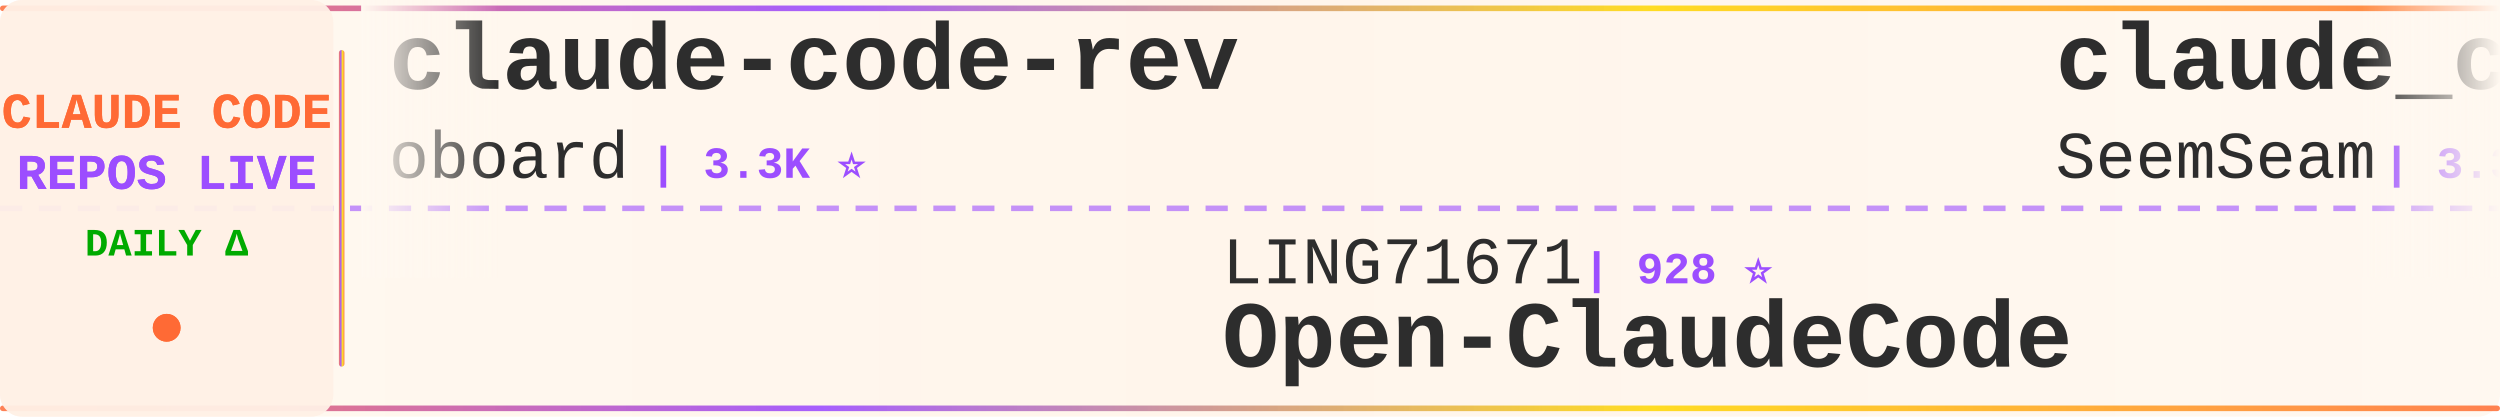
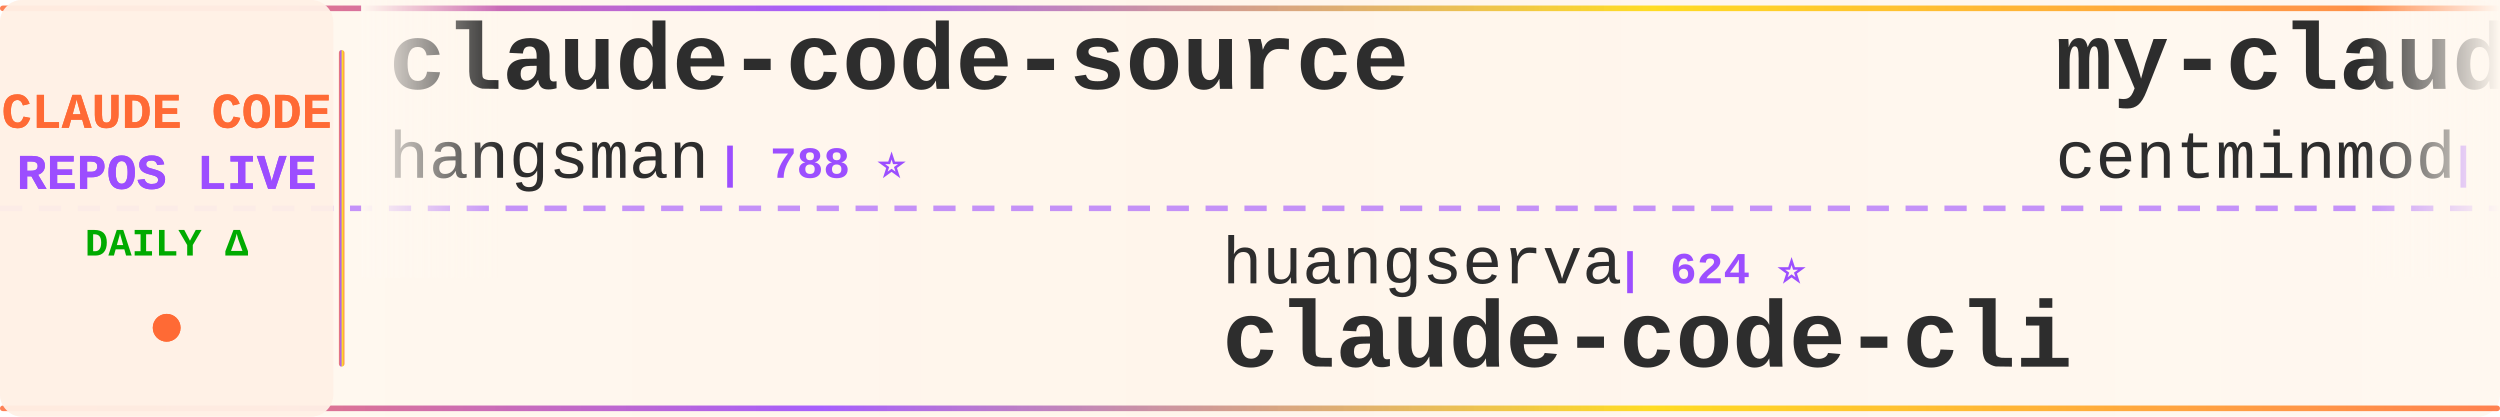
<svg xmlns="http://www.w3.org/2000/svg" width="900" height="150">
  <defs>
    <linearGradient id="tickerBg" x1="0%" y1="0%" x2="100%" y2="0%">
      <stop offset="0%" style="stop-color:#fff8f0;stop-opacity:0.98" />
      <stop offset="50%" style="stop-color:#fff5eb;stop-opacity:1" />
      <stop offset="100%" style="stop-color:#fff8f0;stop-opacity:0.98" />
    </linearGradient>
    <linearGradient id="borderGrad" x1="0%" y1="0%" x2="100%" y2="0%">
      <stop offset="0%" style="stop-color:#FF6B35;stop-opacity:0.85">
        <animate attributeName="stop-opacity" values="0.85;1;0.85" dur="2s" repeatCount="indefinite" />
      </stop>
      <stop offset="33%" style="stop-color:#9C4EFF;stop-opacity:0.9">
        <animate attributeName="stop-opacity" values="0.9;1;0.9" dur="2.2s" repeatCount="indefinite" />
      </stop>
      <stop offset="66%" style="stop-color:#FFD700;stop-opacity:0.85">
        <animate attributeName="stop-opacity" values="0.85;1;0.85" dur="1.8s" repeatCount="indefinite" />
      </stop>
      <stop offset="100%" style="stop-color:#FF6B35;stop-opacity:0.85">
        <animate attributeName="stop-opacity" values="0.85;1;0.85" dur="2s" repeatCount="indefinite" />
      </stop>
    </linearGradient>
    <filter id="textGlow">
      <feGaussianBlur stdDeviation="0.15" result="coloredBlur" />
      <feMerge>
        <feMergeNode in="coloredBlur" />
        <feMergeNode in="SourceGraphic" />
      </feMerge>
    </filter>
    <filter id="metricGlow">
      <feGaussianBlur stdDeviation="0.2" result="coloredBlur" />
      <feMerge>
        <feMergeNode in="coloredBlur" />
        <feMergeNode in="SourceGraphic" />
      </feMerge>
    </filter>
    <linearGradient id="leftFade" x1="0%" y1="0%" x2="100%" y2="0%">
      <stop offset="0%" style="stop-color:#fff8f0;stop-opacity:1" />
      <stop offset="100%" style="stop-color:#fff8f0;stop-opacity:0" />
    </linearGradient>
    <linearGradient id="rightFade" x1="0%" y1="0%" x2="100%" y2="0%">
      <stop offset="0%" style="stop-color:#fff8f0;stop-opacity:0" />
      <stop offset="100%" style="stop-color:#fff8f0;stop-opacity:1" />
    </linearGradient>
  </defs>
  <rect width="900" height="150" fill="url(#tickerBg)" rx="8" />
  <rect x="0" y="2" width="900" height="2" fill="url(#borderGrad)" rx="1" />
  <rect x="0" y="146" width="900" height="2" fill="url(#borderGrad)" rx="1" />
  <line x1="0" y1="75" x2="900" y2="75" stroke="#9C4EFF" stroke-width="2" stroke-dasharray="8 6" opacity="0.6" />
  <rect x="0" y="0" width="120" height="150" fill="#fff0e6" opacity="0.95" rx="8" />
  <text x="60" y="46" font-family="'Courier New', monospace" font-size="18" font-weight="bold" fill="#FF6B35" text-anchor="middle" filter="url(#textGlow)">
    CLAUDE CODE
  </text>
  <text x="60" y="68" font-family="'Courier New', monospace" font-size="18" font-weight="bold" fill="#9C4EFF" text-anchor="middle" filter="url(#textGlow)">
    REPOS LIVE
  </text>
  <text x="60" y="92" font-family="'Courier New', monospace" font-size="14" font-weight="bold" fill="#00aa00" text-anchor="middle">
    DAILY Δ
  </text>
  <circle cx="60" cy="118" r="5" fill="#FF6B35" filter="url(#metricGlow)">
    <animate attributeName="r" values="4;6;4" dur="1.5s" repeatCount="indefinite" />
    <animate attributeName="opacity" values="0.6;1;0.6" dur="1.5s" repeatCount="indefinite" />
  </circle>
  <rect x="122" y="18" width="2" height="114" fill="url(#borderGrad)" rx="1" />
  <clipPath id="tickerClip">
    <rect x="130" y="0" width="770" height="150" />
  </clipPath>
  <g clip-path="url(#tickerClip)">
    <g id="tickerItems">
      <animateTransform attributeName="transform" attributeType="XML" type="translate" from="0 0" to="-3000 0" dur="54s" repeatCount="indefinite" />
      <g transform="translate(0, 0)">
-         <text x="140" y="32" font-family="'Courier New', monospace" font-size="34" font-weight="bold" fill="#2d2d2d">claude-code-rev</text>
-         <text x="140" y="64" font-family="'Courier New', monospace" font-size="24" font-weight="normal" fill="#2d2d2d" opacity="1.0">oboard</text>
-         <text x="234" y="64" font-family="'Courier New', monospace" font-size="16" font-weight="bold" fill="#9C4EFF"> | 3.3K ⭐</text>
+         <text x="140" y="32" font-family="'Courier New', monospace" font-size="34" font-weight="bold" fill="#2d2d2d">claude-code-source</text>
+         <text x="140" y="64" font-family="'Courier New', monospace" font-size="24" font-weight="normal" fill="#2d2d2d" opacity="1.0">hangsman</text>
+         <text x="258" y="64" font-family="'Courier New', monospace" font-size="16" font-weight="bold" fill="#9C4EFF"> | 788 ⭐</text>
      </g>
      <g transform="translate(300, 0)">
-         <text x="140" y="102" font-family="'Courier New', monospace" font-size="24" font-weight="normal" fill="#2d2d2d" opacity="1.0">LING71671</text>
-         <text x="270" y="102" font-family="'Courier New', monospace" font-size="16" font-weight="bold" fill="#9C4EFF"> | 928 ⭐</text>
-         <text x="140" y="132" font-family="'Courier New', monospace" font-size="34" font-weight="bold" fill="#2d2d2d">Open-ClaudeCode</text>
+         <text x="140" y="102" font-family="'Courier New', monospace" font-size="24" font-weight="normal" fill="#2d2d2d" opacity="1.0">huangserva</text>
+         <text x="282" y="102" font-family="'Courier New', monospace" font-size="16" font-weight="bold" fill="#9C4EFF"> | 624 ⭐</text>
+         <text x="140" y="132" font-family="'Courier New', monospace" font-size="34" font-weight="bold" fill="#2d2d2d">claude-code-cli</text>
      </g>
      <g transform="translate(600, 0)">
-         <text x="140" y="32" font-family="'Courier New', monospace" font-size="34" font-weight="bold" fill="#2d2d2d">claude_codex_bridge</text>
-         <text x="140" y="64" font-family="'Courier New', monospace" font-size="24" font-weight="normal" fill="#2d2d2d" opacity="1.0">SeemSeam</text>
-         <text x="258" y="64" font-family="'Courier New', monospace" font-size="16" font-weight="bold" fill="#9C4EFF"> | 3.3K ⭐</text>
+         <text x="140" y="32" font-family="'Courier New', monospace" font-size="34" font-weight="bold" fill="#2d2d2d">my-claude-code-setup</text>
+         <text x="140" y="64" font-family="'Courier New', monospace" font-size="24" font-weight="normal" fill="#2d2d2d" opacity="1.0">centminmod</text>
+         <text x="282" y="64" font-family="'Courier New', monospace" font-size="16" font-weight="bold" fill="#9C4EFF"> | 2.5K ⭐</text>
      </g>
      <g transform="translate(900, 0)">
-         <text x="140" y="102" font-family="'Courier New', monospace" font-size="24" font-weight="normal" fill="#2d2d2d" opacity="1.0">jeremylongshore</text>
-         <text x="342" y="102" font-family="'Courier New', monospace" font-size="16" font-weight="bold" fill="#9C4EFF"> | 2.6K ⭐</text>
-         <text x="140" y="132" font-family="'Courier New', monospace" font-size="34" font-weight="bold" fill="#2d2d2d">claude-code-plugins-plus...</text>
+         <text x="140" y="102" font-family="'Courier New', monospace" font-size="24" font-weight="normal" fill="#2d2d2d" opacity="1.0">krusemediallc</text>
+         <text x="318" y="102" font-family="'Courier New', monospace" font-size="16" font-weight="bold" fill="#9C4EFF"> | 1.0K ⭐</text>
+         <text x="140" y="132" font-family="'Courier New', monospace" font-size="34" font-weight="bold" fill="#2d2d2d">arcads-claude-code</text>
      </g>
      <g transform="translate(1200, 0)">
-         <text x="140" y="32" font-family="'Courier New', monospace" font-size="34" font-weight="bold" fill="#2d2d2d">oh-my-claudecode</text>
-         <text x="140" y="64" font-family="'Courier New', monospace" font-size="24" font-weight="normal" fill="#2d2d2d" opacity="1.0">Yeachan-Heo</text>
-         <text x="294" y="64" font-family="'Courier New', monospace" font-size="16" font-weight="bold" fill="#9C4EFF"> | 38.1K ⭐ +11</text>
+         <text x="140" y="32" font-family="'Courier New', monospace" font-size="34" font-weight="bold" fill="#2d2d2d">CLIProxyAPI</text>
+         <text x="140" y="64" font-family="'Courier New', monospace" font-size="24" font-weight="normal" fill="#2d2d2d" opacity="1.0">router-for-me</text>
+         <text x="318" y="64" font-family="'Courier New', monospace" font-size="16" font-weight="bold" fill="#9C4EFF"> | 45.1K ⭐ +27</text>
      </g>
      <g transform="translate(1500, 0)">
-         <text x="140" y="102" font-family="'Courier New', monospace" font-size="24" font-weight="normal" fill="#2d2d2d" opacity="1.0">xu-xiang</text>
-         <text x="258" y="102" font-family="'Courier New', monospace" font-size="16" font-weight="bold" fill="#9C4EFF"> | 1.8K ⭐ +2</text>
-         <text x="140" y="132" font-family="'Courier New', monospace" font-size="34" font-weight="bold" fill="#2d2d2d">everything-claude-code-z...</text>
+         <text x="140" y="102" font-family="'Courier New', monospace" font-size="24" font-weight="normal" fill="#2d2d2d" opacity="1.0">anthropics</text>
+         <text x="282" y="102" font-family="'Courier New', monospace" font-size="16" font-weight="bold" fill="#9C4EFF"> | 8.5K ⭐ +1</text>
+         <text x="140" y="132" font-family="'Courier New', monospace" font-size="34" font-weight="bold" fill="#2d2d2d">claude-code-action</text>
      </g>
      <g transform="translate(1800, 0)">
-         <text x="140" y="32" font-family="'Courier New', monospace" font-size="34" font-weight="bold" fill="#2d2d2d">awesome-claude-code</text>
-         <text x="140" y="64" font-family="'Courier New', monospace" font-size="24" font-weight="normal" fill="#2d2d2d" opacity="1.0">jqueryscript</text>
-         <text x="306" y="64" font-family="'Courier New', monospace" font-size="16" font-weight="bold" fill="#9C4EFF"> | 478 ⭐</text>
+         <text x="140" y="32" font-family="'Courier New', monospace" font-size="34" font-weight="bold" fill="#2d2d2d">claude-code-guide</text>
+         <text x="140" y="64" font-family="'Courier New', monospace" font-size="24" font-weight="normal" fill="#2d2d2d" opacity="1.0">Cranot</text>
+         <text x="234" y="64" font-family="'Courier New', monospace" font-size="16" font-weight="bold" fill="#9C4EFF"> | 2.9K ⭐</text>
      </g>
      <g transform="translate(2100, 0)">
-         <text x="140" y="102" font-family="'Courier New', monospace" font-size="24" font-weight="normal" fill="#2d2d2d" opacity="1.0">affaan-m</text>
-         <text x="258" y="102" font-family="'Courier New', monospace" font-size="16" font-weight="bold" fill="#9C4EFF"> | 233.7K ⭐ +73</text>
-         <text x="140" y="132" font-family="'Courier New', monospace" font-size="34" font-weight="bold" fill="#2d2d2d">ECC</text>
+         <text x="140" y="102" font-family="'Courier New', monospace" font-size="24" font-weight="normal" fill="#2d2d2d" opacity="1.0">alejandrobalderas</text>
+         <text x="366" y="102" font-family="'Courier New', monospace" font-size="16" font-weight="bold" fill="#9C4EFF"> | 2.7K ⭐</text>
+         <text x="140" y="132" font-family="'Courier New', monospace" font-size="34" font-weight="bold" fill="#2d2d2d">claude-code-from-source</text>
      </g>
      <g transform="translate(2400, 0)">
-         <text x="140" y="32" font-family="'Courier New', monospace" font-size="34" font-weight="bold" fill="#2d2d2d">sc-claude-code-files</text>
-         <text x="140" y="64" font-family="'Courier New', monospace" font-size="24" font-weight="normal" fill="#2d2d2d" opacity="1.0">https-deeplearning-ai</text>
-         <text x="414" y="64" font-family="'Courier New', monospace" font-size="16" font-weight="bold" fill="#9C4EFF"> | 536 ⭐</text>
+         <text x="140" y="32" font-family="'Courier New', monospace" font-size="34" font-weight="bold" fill="#2d2d2d">claude-code-analysis</text>
+         <text x="140" y="64" font-family="'Courier New', monospace" font-size="24" font-weight="normal" fill="#2d2d2d" opacity="1.0">liuup</text>
+         <text x="222" y="64" font-family="'Courier New', monospace" font-size="16" font-weight="bold" fill="#9C4EFF"> | 3.6K ⭐ +1</text>
      </g>
      <g transform="translate(2700, 0)">
-         <text x="140" y="102" font-family="'Courier New', monospace" font-size="24" font-weight="normal" fill="#2d2d2d" opacity="1.0">musistudio</text>
-         <text x="282" y="102" font-family="'Courier New', monospace" font-size="16" font-weight="bold" fill="#9C4EFF"> | 36.2K ⭐ +7</text>
-         <text x="140" y="132" font-family="'Courier New', monospace" font-size="34" font-weight="bold" fill="#2d2d2d">claude-code-router</text>
+         <text x="140" y="102" font-family="'Courier New', monospace" font-size="24" font-weight="normal" fill="#2d2d2d" opacity="1.0">JrCx7scC</text>
+         <text x="258" y="102" font-family="'Courier New', monospace" font-size="16" font-weight="bold" fill="#9C4EFF"> | 370 ⭐</text>
+         <text x="140" y="132" font-family="'Courier New', monospace" font-size="34" font-weight="bold" fill="#2d2d2d">claude-code-source</text>
      </g>
      <g transform="translate(3000, 0)">
-         <text x="140" y="32" font-family="'Courier New', monospace" font-size="34" font-weight="bold" fill="#2d2d2d">claude-code-rev</text>
-         <text x="140" y="64" font-family="'Courier New', monospace" font-size="24" font-weight="normal" fill="#2d2d2d" opacity="1.0">oboard</text>
-         <text x="234" y="64" font-family="'Courier New', monospace" font-size="16" font-weight="bold" fill="#9C4EFF"> | 3.3K ⭐</text>
+         <text x="140" y="32" font-family="'Courier New', monospace" font-size="34" font-weight="bold" fill="#2d2d2d">claude-code-source</text>
+         <text x="140" y="64" font-family="'Courier New', monospace" font-size="24" font-weight="normal" fill="#2d2d2d" opacity="1.0">hangsman</text>
+         <text x="258" y="64" font-family="'Courier New', monospace" font-size="16" font-weight="bold" fill="#9C4EFF"> | 788 ⭐</text>
      </g>
      <g transform="translate(3300, 0)">
-         <text x="140" y="102" font-family="'Courier New', monospace" font-size="24" font-weight="normal" fill="#2d2d2d" opacity="1.0">LING71671</text>
-         <text x="270" y="102" font-family="'Courier New', monospace" font-size="16" font-weight="bold" fill="#9C4EFF"> | 928 ⭐</text>
-         <text x="140" y="132" font-family="'Courier New', monospace" font-size="34" font-weight="bold" fill="#2d2d2d">Open-ClaudeCode</text>
+         <text x="140" y="102" font-family="'Courier New', monospace" font-size="24" font-weight="normal" fill="#2d2d2d" opacity="1.0">huangserva</text>
+         <text x="282" y="102" font-family="'Courier New', monospace" font-size="16" font-weight="bold" fill="#9C4EFF"> | 624 ⭐</text>
+         <text x="140" y="132" font-family="'Courier New', monospace" font-size="34" font-weight="bold" fill="#2d2d2d">claude-code-cli</text>
      </g>
      <g transform="translate(3600, 0)">
-         <text x="140" y="32" font-family="'Courier New', monospace" font-size="34" font-weight="bold" fill="#2d2d2d">claude_codex_bridge</text>
-         <text x="140" y="64" font-family="'Courier New', monospace" font-size="24" font-weight="normal" fill="#2d2d2d" opacity="1.0">SeemSeam</text>
-         <text x="258" y="64" font-family="'Courier New', monospace" font-size="16" font-weight="bold" fill="#9C4EFF"> | 3.3K ⭐</text>
+         <text x="140" y="32" font-family="'Courier New', monospace" font-size="34" font-weight="bold" fill="#2d2d2d">my-claude-code-setup</text>
+         <text x="140" y="64" font-family="'Courier New', monospace" font-size="24" font-weight="normal" fill="#2d2d2d" opacity="1.0">centminmod</text>
+         <text x="282" y="64" font-family="'Courier New', monospace" font-size="16" font-weight="bold" fill="#9C4EFF"> | 2.5K ⭐</text>
      </g>
      <g transform="translate(3900, 0)">
-         <text x="140" y="102" font-family="'Courier New', monospace" font-size="24" font-weight="normal" fill="#2d2d2d" opacity="1.0">jeremylongshore</text>
-         <text x="342" y="102" font-family="'Courier New', monospace" font-size="16" font-weight="bold" fill="#9C4EFF"> | 2.6K ⭐</text>
-         <text x="140" y="132" font-family="'Courier New', monospace" font-size="34" font-weight="bold" fill="#2d2d2d">claude-code-plugins-plus...</text>
+         <text x="140" y="102" font-family="'Courier New', monospace" font-size="24" font-weight="normal" fill="#2d2d2d" opacity="1.0">krusemediallc</text>
+         <text x="318" y="102" font-family="'Courier New', monospace" font-size="16" font-weight="bold" fill="#9C4EFF"> | 1.0K ⭐</text>
+         <text x="140" y="132" font-family="'Courier New', monospace" font-size="34" font-weight="bold" fill="#2d2d2d">arcads-claude-code</text>
      </g>
    </g>
  </g>
  <rect x="130" y="0" width="50" height="100" fill="url(#leftFade)" />
  <rect x="850" y="0" width="50" height="100" fill="url(#rightFade)" />
</svg>
